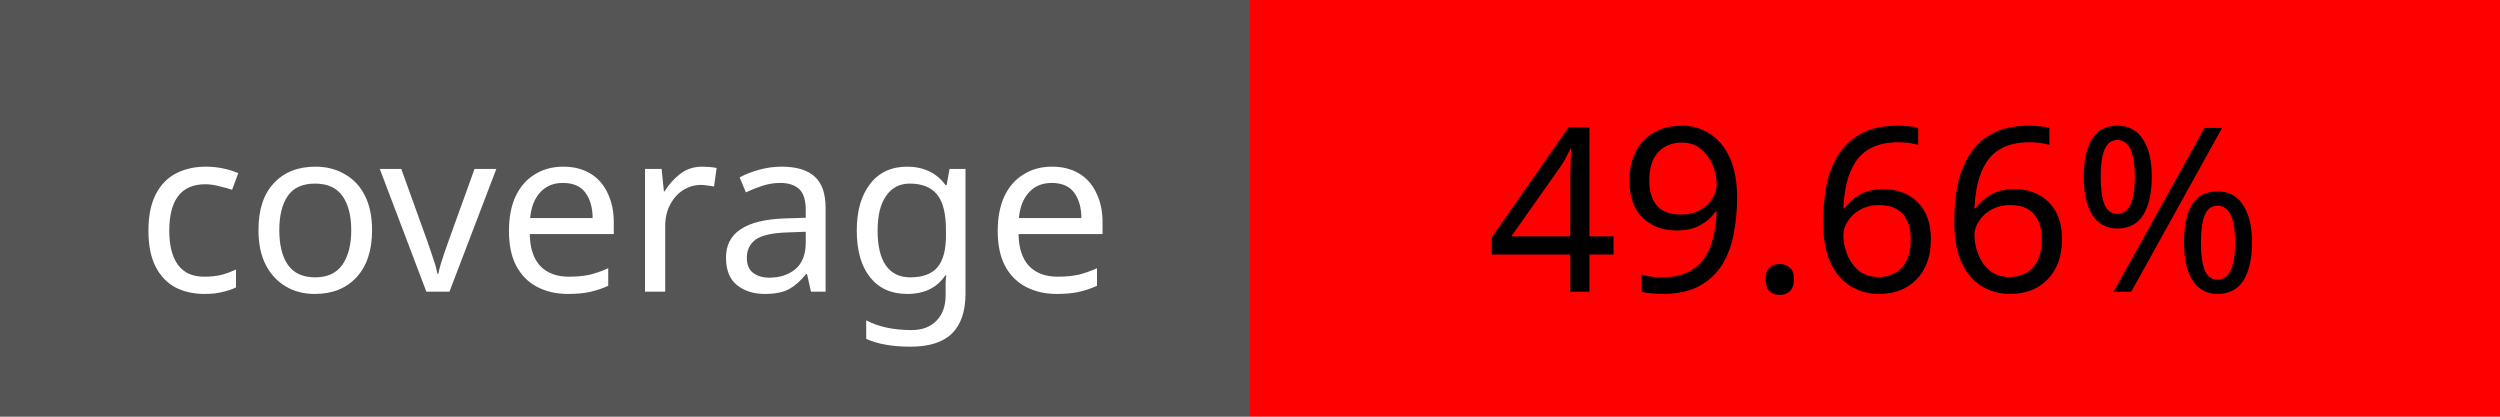
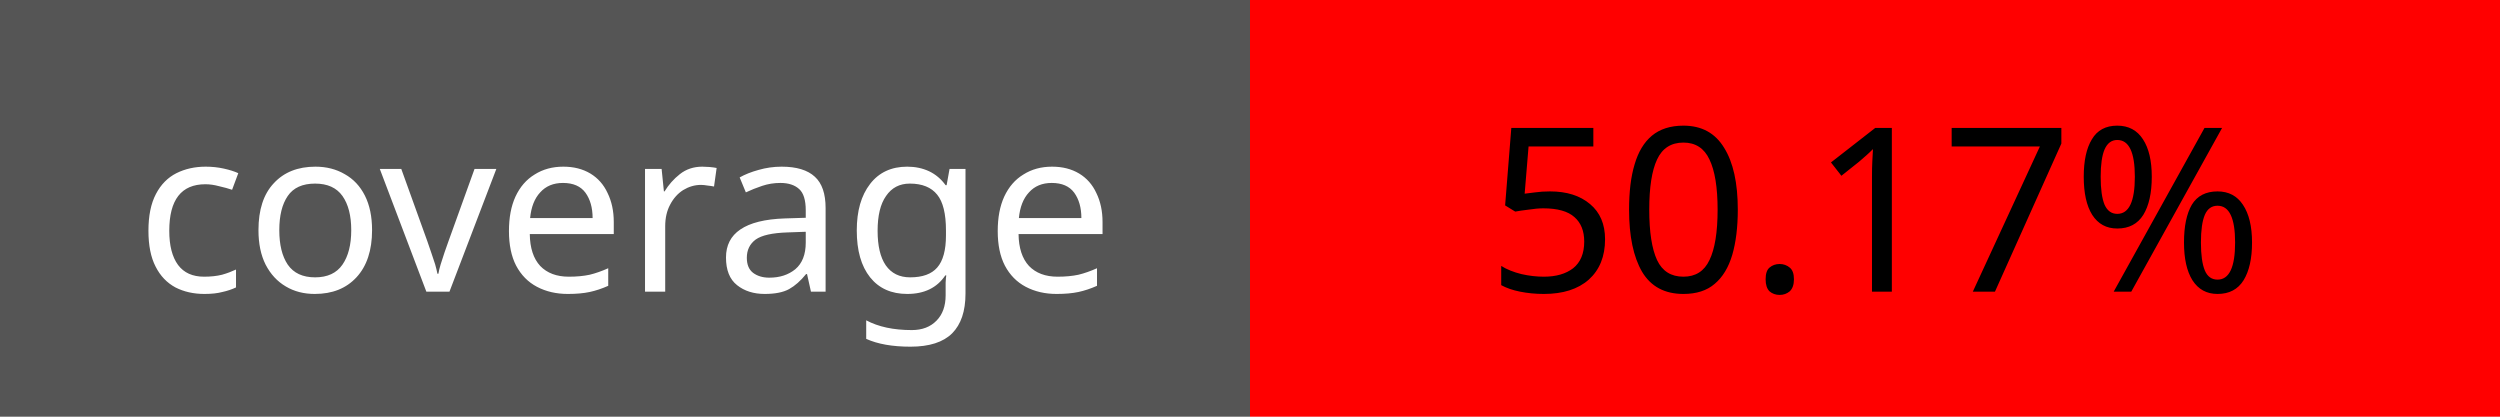
<svg xmlns="http://www.w3.org/2000/svg" width="120" height="20">
  <rect width="60" height="20" fill="#555" />
  <rect x="60" width="60" height="20" fill="red" />
  <text x="30" y="14" fill="#fff" font-size="11" font-family="Verdana" text-anchor="middle">coverage</text>
-   <text x="90" y="14" fill="#000" font-size="11" font-family="Verdana" text-anchor="middle">49.66%</text>
+   <text x="90" y="14" fill="#000" font-size="11" font-family="Verdana" text-anchor="middle">50.17%</text>
</svg>
